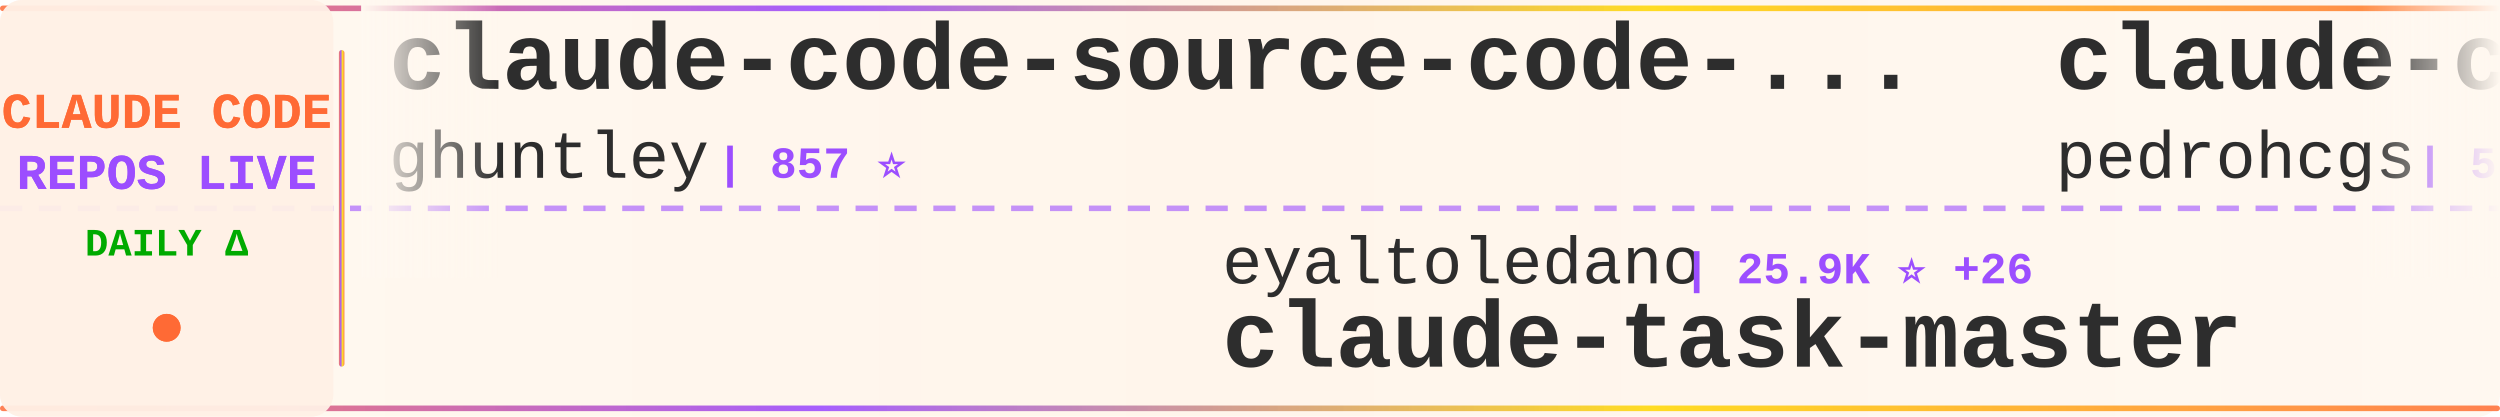
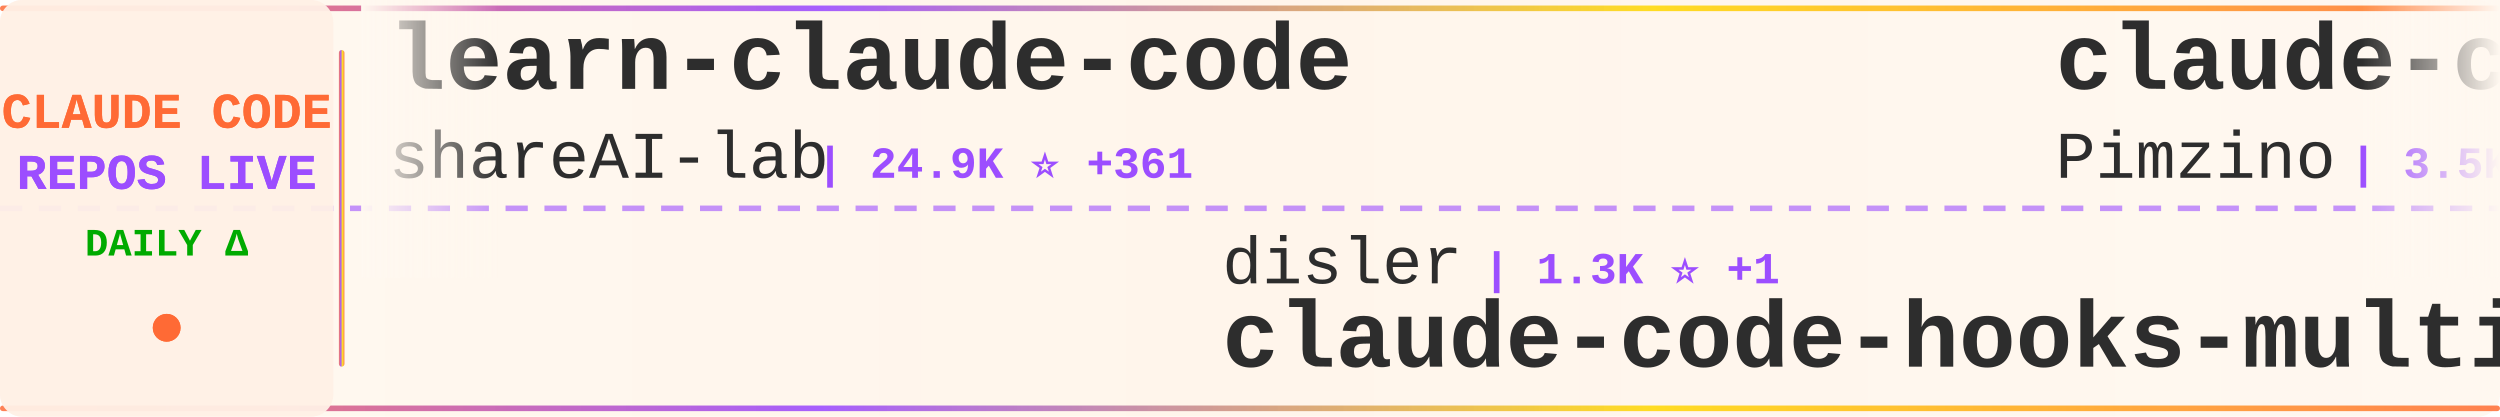
<svg xmlns="http://www.w3.org/2000/svg" width="900" height="150">
  <defs>
    <linearGradient id="tickerBg" x1="0%" y1="0%" x2="100%" y2="0%">
      <stop offset="0%" style="stop-color:#fff8f0;stop-opacity:0.98" />
      <stop offset="50%" style="stop-color:#fff5eb;stop-opacity:1" />
      <stop offset="100%" style="stop-color:#fff8f0;stop-opacity:0.98" />
    </linearGradient>
    <linearGradient id="borderGrad" x1="0%" y1="0%" x2="100%" y2="0%">
      <stop offset="0%" style="stop-color:#FF6B35;stop-opacity:0.85">
        <animate attributeName="stop-opacity" values="0.85;1;0.85" dur="2s" repeatCount="indefinite" />
      </stop>
      <stop offset="33%" style="stop-color:#9C4EFF;stop-opacity:0.9">
        <animate attributeName="stop-opacity" values="0.9;1;0.9" dur="2.2s" repeatCount="indefinite" />
      </stop>
      <stop offset="66%" style="stop-color:#FFD700;stop-opacity:0.85">
        <animate attributeName="stop-opacity" values="0.85;1;0.85" dur="1.8s" repeatCount="indefinite" />
      </stop>
      <stop offset="100%" style="stop-color:#FF6B35;stop-opacity:0.85">
        <animate attributeName="stop-opacity" values="0.85;1;0.85" dur="2s" repeatCount="indefinite" />
      </stop>
    </linearGradient>
    <filter id="textGlow">
      <feGaussianBlur stdDeviation="0.15" result="coloredBlur" />
      <feMerge>
        <feMergeNode in="coloredBlur" />
        <feMergeNode in="SourceGraphic" />
      </feMerge>
    </filter>
    <filter id="metricGlow">
      <feGaussianBlur stdDeviation="0.2" result="coloredBlur" />
      <feMerge>
        <feMergeNode in="coloredBlur" />
        <feMergeNode in="SourceGraphic" />
      </feMerge>
    </filter>
    <linearGradient id="leftFade" x1="0%" y1="0%" x2="100%" y2="0%">
      <stop offset="0%" style="stop-color:#fff8f0;stop-opacity:1" />
      <stop offset="100%" style="stop-color:#fff8f0;stop-opacity:0" />
    </linearGradient>
    <linearGradient id="rightFade" x1="0%" y1="0%" x2="100%" y2="0%">
      <stop offset="0%" style="stop-color:#fff8f0;stop-opacity:0" />
      <stop offset="100%" style="stop-color:#fff8f0;stop-opacity:1" />
    </linearGradient>
  </defs>
  <rect width="900" height="150" fill="url(#tickerBg)" rx="8" />
  <rect x="0" y="2" width="900" height="2" fill="url(#borderGrad)" rx="1" />
  <rect x="0" y="146" width="900" height="2" fill="url(#borderGrad)" rx="1" />
  <line x1="0" y1="75" x2="900" y2="75" stroke="#9C4EFF" stroke-width="2" stroke-dasharray="8 6" opacity="0.6" />
  <rect x="0" y="0" width="120" height="150" fill="#fff0e6" opacity="0.95" rx="8" />
  <text x="60" y="46" font-family="'Courier New', monospace" font-size="18" font-weight="bold" fill="#FF6B35" text-anchor="middle" filter="url(#textGlow)">
    CLAUDE CODE
  </text>
  <text x="60" y="68" font-family="'Courier New', monospace" font-size="18" font-weight="bold" fill="#9C4EFF" text-anchor="middle" filter="url(#textGlow)">
    REPOS LIVE
  </text>
  <text x="60" y="92" font-family="'Courier New', monospace" font-size="14" font-weight="bold" fill="#00aa00" text-anchor="middle">
    DAILY Δ
  </text>
  <circle cx="60" cy="118" r="5" fill="#FF6B35" filter="url(#metricGlow)">
    <animate attributeName="r" values="4;6;4" dur="1.5s" repeatCount="indefinite" />
    <animate attributeName="opacity" values="0.6;1;0.6" dur="1.5s" repeatCount="indefinite" />
  </circle>
  <rect x="122" y="18" width="2" height="114" fill="url(#borderGrad)" rx="1" />
  <clipPath id="tickerClip">
    <rect x="130" y="0" width="770" height="150" />
  </clipPath>
  <g clip-path="url(#tickerClip)">
    <g id="tickerItems">
      <animateTransform attributeName="transform" attributeType="XML" type="translate" from="0 0" to="-3000 0" dur="54s" repeatCount="indefinite" />
      <g transform="translate(0, 0)">
-         <text x="140" y="32" font-family="'Courier New', monospace" font-size="34" font-weight="bold" fill="#2d2d2d">claude-code-source-code-...</text>
-         <text x="140" y="64" font-family="'Courier New', monospace" font-size="24" font-weight="normal" fill="#2d2d2d" opacity="1.0">ghuntley</text>
-         <text x="258" y="64" font-family="'Courier New', monospace" font-size="16" font-weight="bold" fill="#9C4EFF"> | 857 ⭐</text>
+         <text x="140" y="32" font-family="'Courier New', monospace" font-size="34" font-weight="bold" fill="#2d2d2d">learn-claude-code</text>
+         <text x="140" y="64" font-family="'Courier New', monospace" font-size="24" font-weight="normal" fill="#2d2d2d" opacity="1.0">shareAI-lab</text>
+         <text x="294" y="64" font-family="'Courier New', monospace" font-size="16" font-weight="bold" fill="#9C4EFF"> | 24.9K ⭐ +361</text>
      </g>
      <g transform="translate(300, 0)">
-         <text x="140" y="102" font-family="'Courier New', monospace" font-size="24" font-weight="normal" fill="#2d2d2d" opacity="1.0">eyaltoledano</text>
-         <text x="306" y="102" font-family="'Courier New', monospace" font-size="16" font-weight="bold" fill="#9C4EFF"> | 25.9K ⭐ +26</text>
-         <text x="140" y="132" font-family="'Courier New', monospace" font-size="34" font-weight="bold" fill="#2d2d2d">claude-task-master</text>
+         <text x="140" y="102" font-family="'Courier New', monospace" font-size="24" font-weight="normal" fill="#2d2d2d" opacity="1.0">disler</text>
+         <text x="234" y="102" font-family="'Courier New', monospace" font-size="16" font-weight="bold" fill="#9C4EFF"> | 1.3K ⭐ +1</text>
+         <text x="140" y="132" font-family="'Courier New', monospace" font-size="34" font-weight="bold" fill="#2d2d2d">claude-code-hooks-multi-...</text>
      </g>
      <g transform="translate(600, 0)">
-         <text x="140" y="32" font-family="'Courier New', monospace" font-size="34" font-weight="bold" fill="#2d2d2d">claude-code-my-workflow</text>
-         <text x="140" y="64" font-family="'Courier New', monospace" font-size="24" font-weight="normal" fill="#2d2d2d" opacity="1.0">pedrohcgs</text>
-         <text x="270" y="64" font-family="'Courier New', monospace" font-size="16" font-weight="bold" fill="#9C4EFF"> | 588 ⭐ +14</text>
+         <text x="140" y="32" font-family="'Courier New', monospace" font-size="34" font-weight="bold" fill="#2d2d2d">claude-code-spec-workflo...</text>
+         <text x="140" y="64" font-family="'Courier New', monospace" font-size="24" font-weight="normal" fill="#2d2d2d" opacity="1.0">Pimzino</text>
+         <text x="246" y="64" font-family="'Courier New', monospace" font-size="16" font-weight="bold" fill="#9C4EFF"> | 3.5K ⭐ +5</text>
      </g>
      <g transform="translate(900, 0)">
-         <text x="140" y="102" font-family="'Courier New', monospace" font-size="24" font-weight="normal" fill="#2d2d2d" opacity="1.0">alirezarezvani</text>
-         <text x="330" y="102" font-family="'Courier New', monospace" font-size="16" font-weight="bold" fill="#9C4EFF"> | 596 ⭐ +11</text>
-         <text x="140" y="132" font-family="'Courier New', monospace" font-size="34" font-weight="bold" fill="#2d2d2d">claude-code-tresor</text>
+         <text x="140" y="102" font-family="'Courier New', monospace" font-size="24" font-weight="normal" fill="#2d2d2d" opacity="1.0">steipete</text>
+         <text x="258" y="102" font-family="'Courier New', monospace" font-size="16" font-weight="bold" fill="#9C4EFF"> | 1.2K ⭐ +1</text>
+         <text x="140" y="132" font-family="'Courier New', monospace" font-size="34" font-weight="bold" fill="#2d2d2d">claude-code-mcp</text>
      </g>
      <g transform="translate(1200, 0)">
-         <text x="140" y="32" font-family="'Courier New', monospace" font-size="34" font-weight="bold" fill="#2d2d2d">claude-code-infrastructu...</text>
-         <text x="140" y="64" font-family="'Courier New', monospace" font-size="24" font-weight="normal" fill="#2d2d2d" opacity="1.0">diet103</text>
-         <text x="246" y="64" font-family="'Courier New', monospace" font-size="16" font-weight="bold" fill="#9C4EFF"> | 9.2K ⭐ +9</text>
+         <text x="140" y="32" font-family="'Courier New', monospace" font-size="34" font-weight="bold" fill="#2d2d2d">sc-claude-code-files</text>
+         <text x="140" y="64" font-family="'Courier New', monospace" font-size="24" font-weight="normal" fill="#2d2d2d" opacity="1.0">https-deeplearning-ai</text>
+         <text x="414" y="64" font-family="'Courier New', monospace" font-size="16" font-weight="bold" fill="#9C4EFF"> | 448 ⭐ +1</text>
      </g>
      <g transform="translate(1500, 0)">
-         <text x="140" y="102" font-family="'Courier New', monospace" font-size="24" font-weight="normal" fill="#2d2d2d" opacity="1.0">EnzeD</text>
-         <text x="222" y="102" font-family="'Courier New', monospace" font-size="16" font-weight="bold" fill="#9C4EFF"> | 4.0K ⭐ +4</text>
-         <text x="140" y="132" font-family="'Courier New', monospace" font-size="34" font-weight="bold" fill="#2d2d2d">vibe-coding</text>
+         <text x="140" y="102" font-family="'Courier New', monospace" font-size="24" font-weight="normal" fill="#2d2d2d" opacity="1.0">ericbuess</text>
+         <text x="270" y="102" font-family="'Courier New', monospace" font-size="16" font-weight="bold" fill="#9C4EFF"> | 728 ⭐ +6</text>
+         <text x="140" y="132" font-family="'Courier New', monospace" font-size="34" font-weight="bold" fill="#2d2d2d">claude-code-docs</text>
      </g>
      <g transform="translate(1800, 0)">
-         <text x="140" y="32" font-family="'Courier New', monospace" font-size="34" font-weight="bold" fill="#2d2d2d">claude-code-best-practic...</text>
-         <text x="140" y="64" font-family="'Courier New', monospace" font-size="24" font-weight="normal" fill="#2d2d2d" opacity="1.0">shanraisshan</text>
-         <text x="306" y="64" font-family="'Courier New', monospace" font-size="16" font-weight="bold" fill="#9C4EFF"> | 13.1K ⭐ +235</text>
+         <text x="140" y="32" font-family="'Courier New', monospace" font-size="34" font-weight="bold" fill="#2d2d2d">claude-code-security-rev...</text>
+         <text x="140" y="64" font-family="'Courier New', monospace" font-size="24" font-weight="normal" fill="#2d2d2d" opacity="1.0">anthropics</text>
+         <text x="282" y="64" font-family="'Courier New', monospace" font-size="16" font-weight="bold" fill="#9C4EFF"> | 3.7K ⭐ +22</text>
      </g>
      <g transform="translate(2100, 0)">
-         <text x="140" y="102" font-family="'Courier New', monospace" font-size="24" font-weight="normal" fill="#2d2d2d" opacity="1.0">anthropics</text>
-         <text x="282" y="102" font-family="'Courier New', monospace" font-size="16" font-weight="bold" fill="#9C4EFF"> | 1.6K ⭐ +15</text>
-         <text x="140" y="132" font-family="'Courier New', monospace" font-size="34" font-weight="bold" fill="#2d2d2d">claude-agent-sdk-demos</text>
+         <text x="140" y="102" font-family="'Courier New', monospace" font-size="24" font-weight="normal" fill="#2d2d2d" opacity="1.0">greggh</text>
+         <text x="234" y="102" font-family="'Courier New', monospace" font-size="16" font-weight="bold" fill="#9C4EFF"> | 1.9K ⭐ +6</text>
+         <text x="140" y="132" font-family="'Courier New', monospace" font-size="34" font-weight="bold" fill="#2d2d2d">claude-code.nvim</text>
      </g>
      <g transform="translate(2400, 0)">
-         <text x="140" y="32" font-family="'Courier New', monospace" font-size="34" font-weight="bold" fill="#2d2d2d">claude-code-base-action</text>
+         <text x="140" y="32" font-family="'Courier New', monospace" font-size="34" font-weight="bold" fill="#2d2d2d">claude-code</text>
        <text x="140" y="64" font-family="'Courier New', monospace" font-size="24" font-weight="normal" fill="#2d2d2d" opacity="1.0">anthropics</text>
-         <text x="282" y="64" font-family="'Courier New', monospace" font-size="16" font-weight="bold" fill="#9C4EFF"> | 600 ⭐ +2</text>
+         <text x="282" y="64" font-family="'Courier New', monospace" font-size="16" font-weight="bold" fill="#9C4EFF"> | 76.3K ⭐ +479</text>
      </g>
      <g transform="translate(2700, 0)">
-         <text x="140" y="102" font-family="'Courier New', monospace" font-size="24" font-weight="normal" fill="#2d2d2d" opacity="1.0">rizethereum</text>
-         <text x="294" y="102" font-family="'Courier New', monospace" font-size="16" font-weight="bold" fill="#9C4EFF"> | 1.8K ⭐ +1</text>
-         <text x="140" y="132" font-family="'Courier New', monospace" font-size="34" font-weight="bold" fill="#2d2d2d">claude-code-requirements...</text>
+         <text x="140" y="102" font-family="'Courier New', monospace" font-size="24" font-weight="normal" fill="#2d2d2d" opacity="1.0">BloopAI</text>
+         <text x="246" y="102" font-family="'Courier New', monospace" font-size="16" font-weight="bold" fill="#9C4EFF"> | 22.9K ⭐ +82</text>
+         <text x="140" y="132" font-family="'Courier New', monospace" font-size="34" font-weight="bold" fill="#2d2d2d">vibe-kanban</text>
      </g>
      <g transform="translate(3000, 0)">
-         <text x="140" y="32" font-family="'Courier New', monospace" font-size="34" font-weight="bold" fill="#2d2d2d">claude-code-source-code-...</text>
-         <text x="140" y="64" font-family="'Courier New', monospace" font-size="24" font-weight="normal" fill="#2d2d2d" opacity="1.0">ghuntley</text>
-         <text x="258" y="64" font-family="'Courier New', monospace" font-size="16" font-weight="bold" fill="#9C4EFF"> | 857 ⭐</text>
+         <text x="140" y="32" font-family="'Courier New', monospace" font-size="34" font-weight="bold" fill="#2d2d2d">learn-claude-code</text>
+         <text x="140" y="64" font-family="'Courier New', monospace" font-size="24" font-weight="normal" fill="#2d2d2d" opacity="1.0">shareAI-lab</text>
+         <text x="294" y="64" font-family="'Courier New', monospace" font-size="16" font-weight="bold" fill="#9C4EFF"> | 24.9K ⭐ +361</text>
      </g>
      <g transform="translate(3300, 0)">
-         <text x="140" y="102" font-family="'Courier New', monospace" font-size="24" font-weight="normal" fill="#2d2d2d" opacity="1.0">eyaltoledano</text>
-         <text x="306" y="102" font-family="'Courier New', monospace" font-size="16" font-weight="bold" fill="#9C4EFF"> | 25.9K ⭐ +26</text>
-         <text x="140" y="132" font-family="'Courier New', monospace" font-size="34" font-weight="bold" fill="#2d2d2d">claude-task-master</text>
+         <text x="140" y="102" font-family="'Courier New', monospace" font-size="24" font-weight="normal" fill="#2d2d2d" opacity="1.0">disler</text>
+         <text x="234" y="102" font-family="'Courier New', monospace" font-size="16" font-weight="bold" fill="#9C4EFF"> | 1.3K ⭐ +1</text>
+         <text x="140" y="132" font-family="'Courier New', monospace" font-size="34" font-weight="bold" fill="#2d2d2d">claude-code-hooks-multi-...</text>
      </g>
      <g transform="translate(3600, 0)">
-         <text x="140" y="32" font-family="'Courier New', monospace" font-size="34" font-weight="bold" fill="#2d2d2d">claude-code-my-workflow</text>
-         <text x="140" y="64" font-family="'Courier New', monospace" font-size="24" font-weight="normal" fill="#2d2d2d" opacity="1.0">pedrohcgs</text>
-         <text x="270" y="64" font-family="'Courier New', monospace" font-size="16" font-weight="bold" fill="#9C4EFF"> | 588 ⭐ +14</text>
+         <text x="140" y="32" font-family="'Courier New', monospace" font-size="34" font-weight="bold" fill="#2d2d2d">claude-code-spec-workflo...</text>
+         <text x="140" y="64" font-family="'Courier New', monospace" font-size="24" font-weight="normal" fill="#2d2d2d" opacity="1.0">Pimzino</text>
+         <text x="246" y="64" font-family="'Courier New', monospace" font-size="16" font-weight="bold" fill="#9C4EFF"> | 3.5K ⭐ +5</text>
      </g>
      <g transform="translate(3900, 0)">
-         <text x="140" y="102" font-family="'Courier New', monospace" font-size="24" font-weight="normal" fill="#2d2d2d" opacity="1.0">alirezarezvani</text>
-         <text x="330" y="102" font-family="'Courier New', monospace" font-size="16" font-weight="bold" fill="#9C4EFF"> | 596 ⭐ +11</text>
-         <text x="140" y="132" font-family="'Courier New', monospace" font-size="34" font-weight="bold" fill="#2d2d2d">claude-code-tresor</text>
+         <text x="140" y="102" font-family="'Courier New', monospace" font-size="24" font-weight="normal" fill="#2d2d2d" opacity="1.0">steipete</text>
+         <text x="258" y="102" font-family="'Courier New', monospace" font-size="16" font-weight="bold" fill="#9C4EFF"> | 1.2K ⭐ +1</text>
+         <text x="140" y="132" font-family="'Courier New', monospace" font-size="34" font-weight="bold" fill="#2d2d2d">claude-code-mcp</text>
      </g>
    </g>
  </g>
  <rect x="130" y="0" width="50" height="100" fill="url(#leftFade)" />
  <rect x="850" y="0" width="50" height="100" fill="url(#rightFade)" />
</svg>
